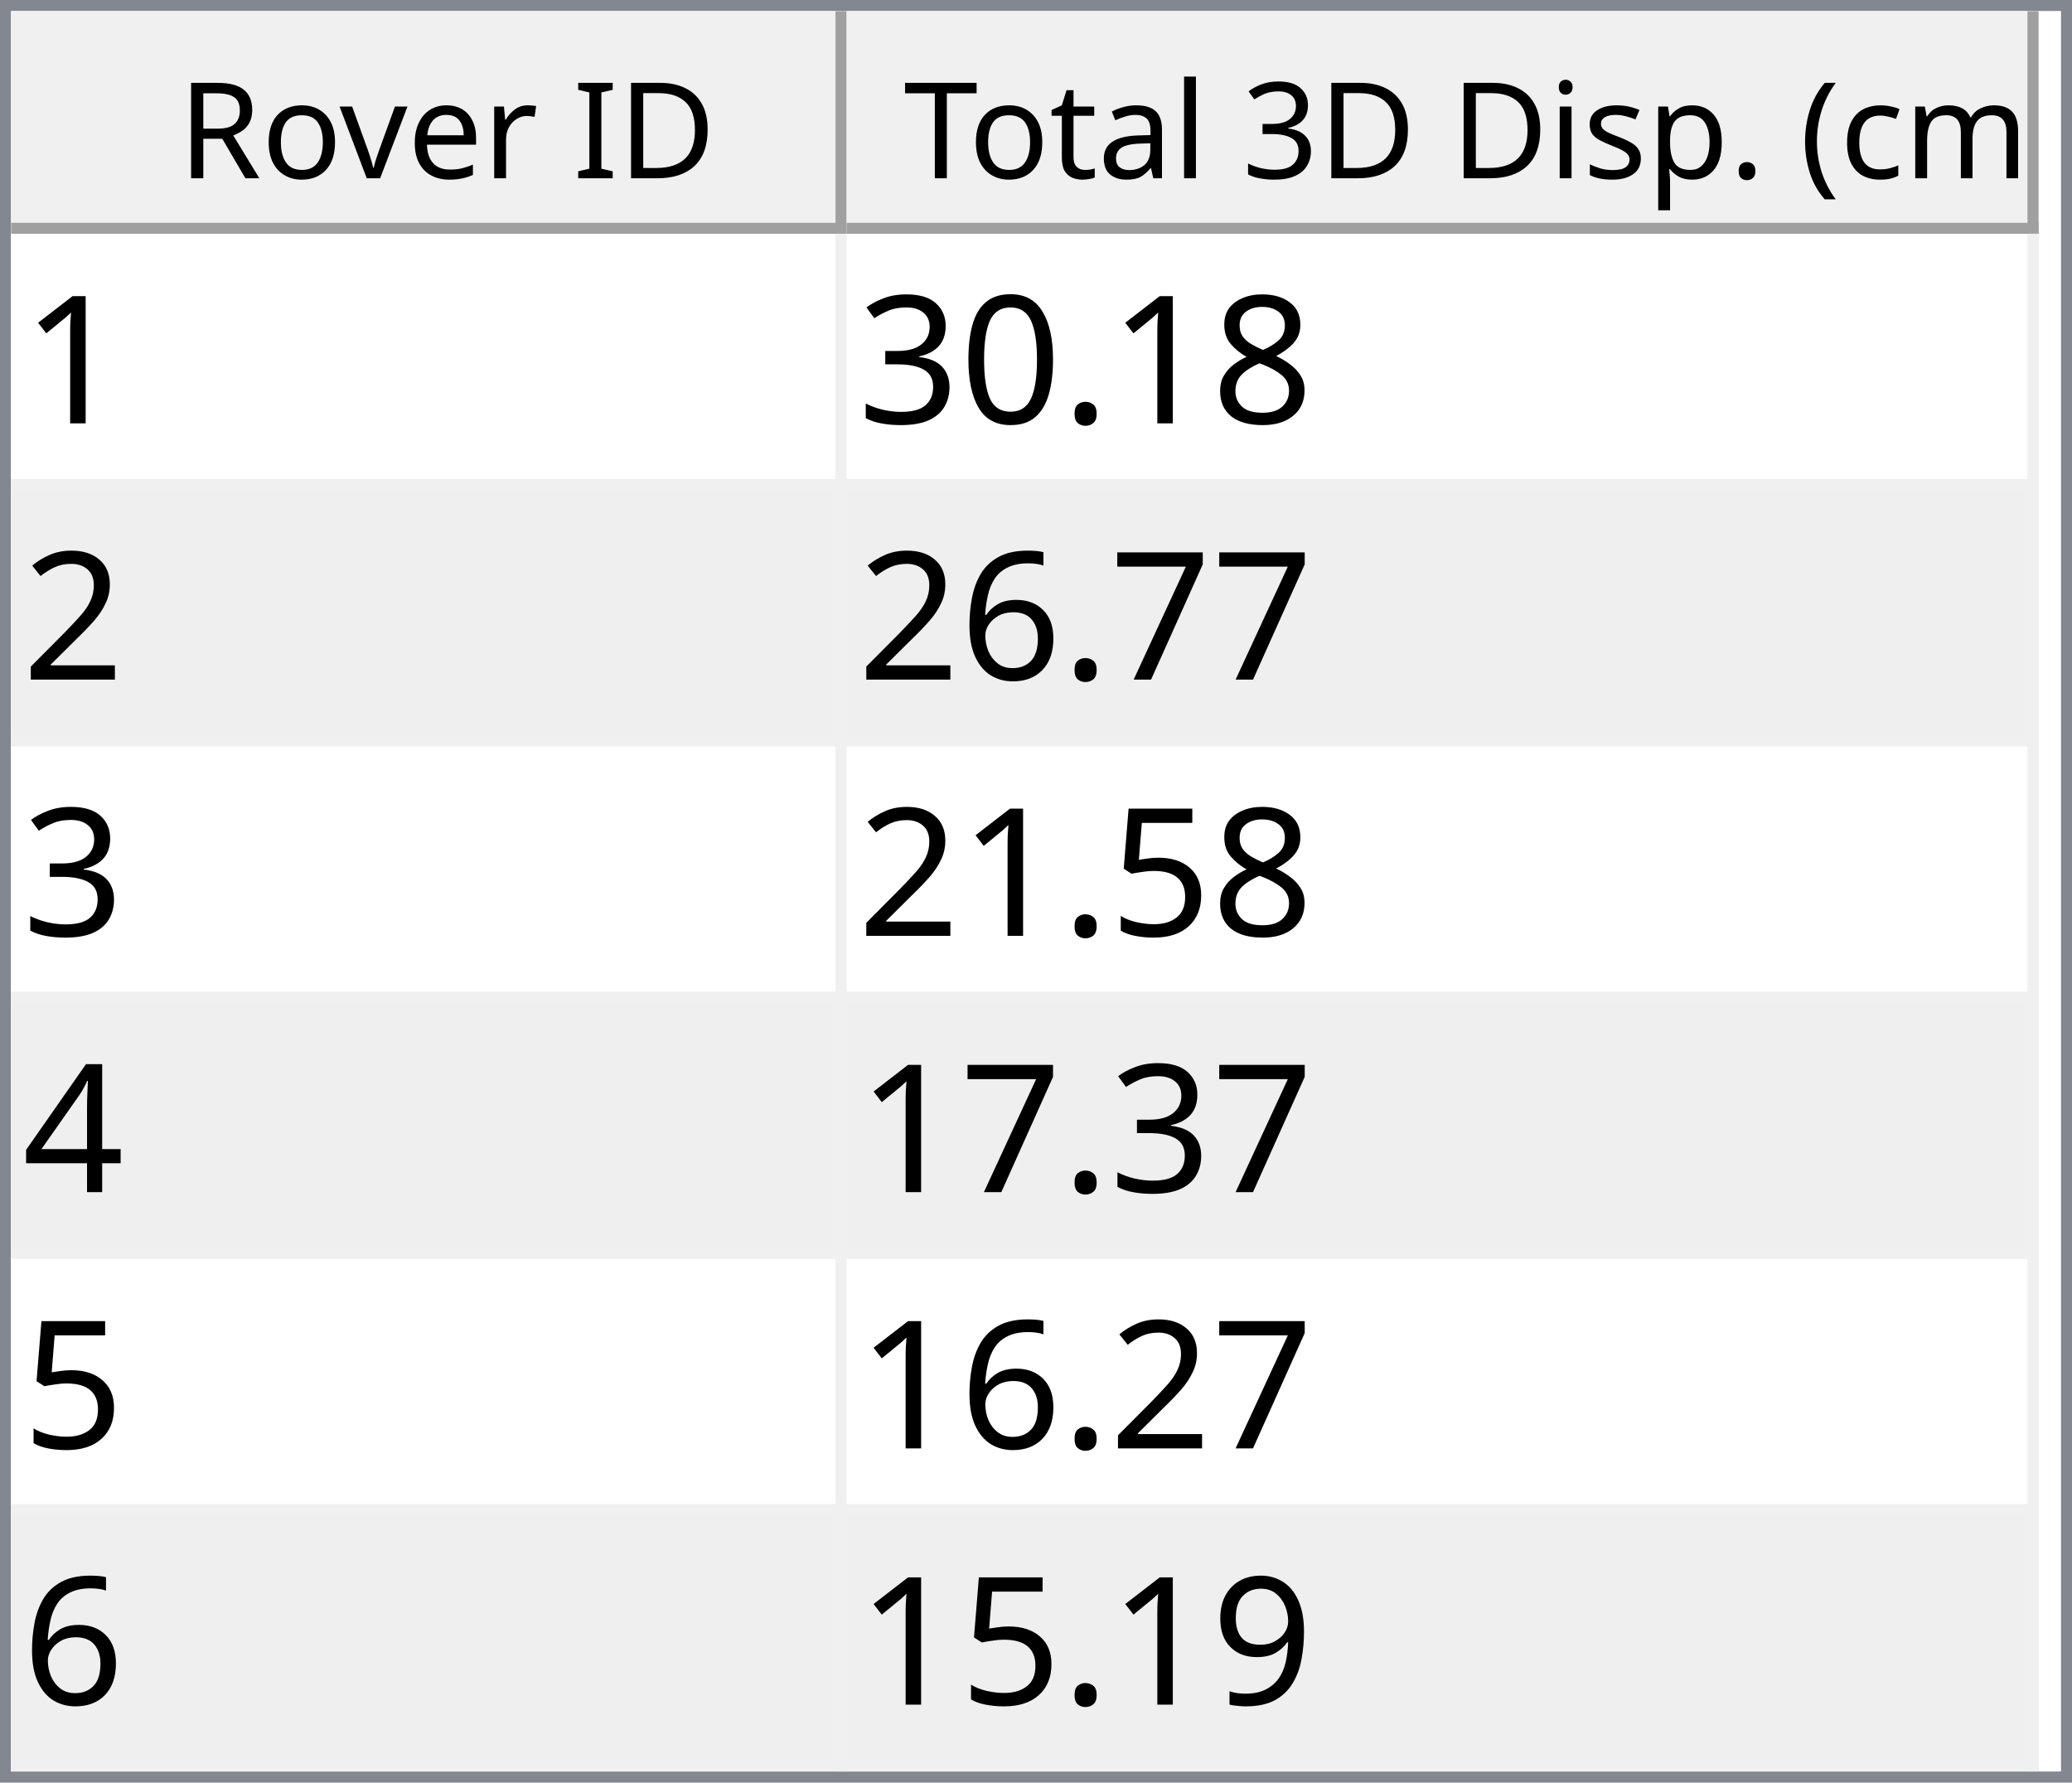
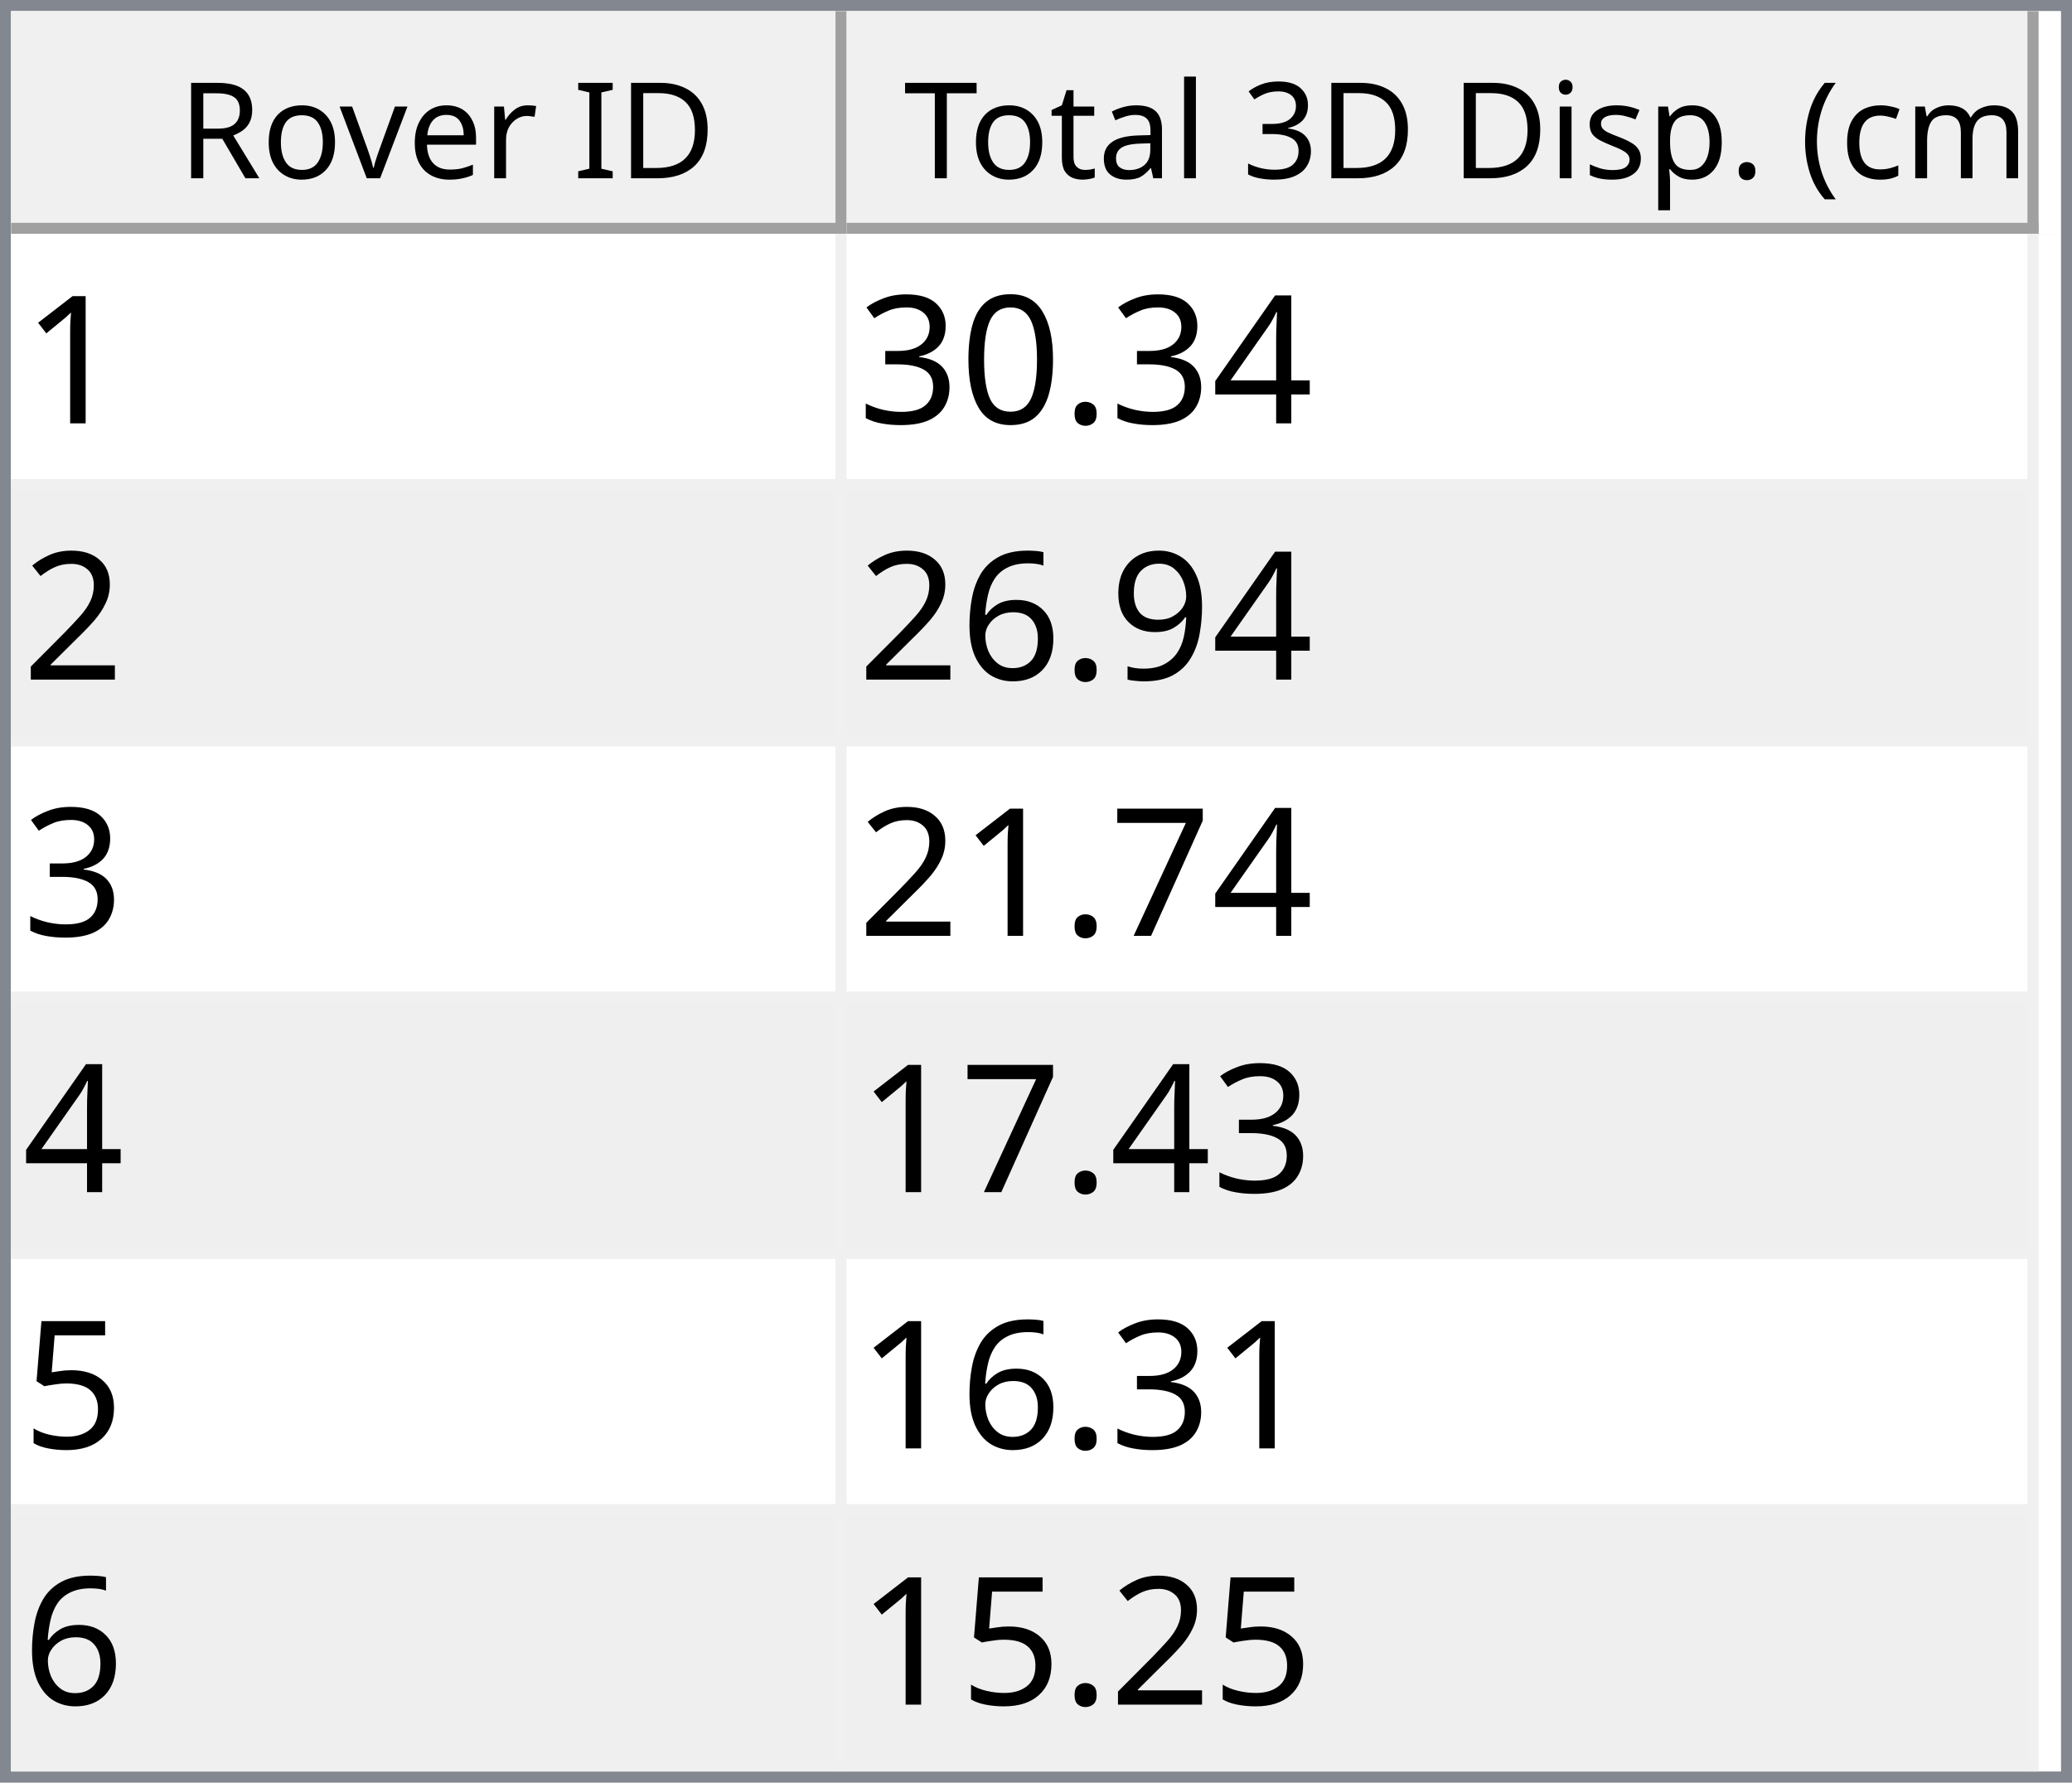
<svg xmlns="http://www.w3.org/2000/svg" style="fill-opacity:1; color-rendering:auto; color-interpolation:auto; text-rendering:auto; stroke:black; stroke-linecap:square; stroke-miterlimit:10; shape-rendering:auto; stroke-opacity:1; fill:black; stroke-dasharray:none; font-weight:normal; stroke-width:1; font-family:'Dialog'; font-style:normal; stroke-linejoin:miter; font-size:12px; stroke-dashoffset:0; image-rendering:auto;" width="186" height="160">
  <defs id="genericDefs" />
  <g>
    <defs id="defs1">
      <clipPath clipPathUnits="userSpaceOnUse" id="clipPath1">
        <path d="M0 0 L186 0 L186 160 L0 160 L0 0 Z" />
      </clipPath>
      <clipPath clipPathUnits="userSpaceOnUse" id="clipPath2">
        <path d="M0 0 L0 160 L186 160 L186 0 Z" />
      </clipPath>
      <clipPath clipPathUnits="userSpaceOnUse" id="clipPath3">
        <path d="M0 0 L0 20 L184 20 L184 0 Z" />
      </clipPath>
      <clipPath clipPathUnits="userSpaceOnUse" id="clipPath4">
        <path d="M0 0 L0 20 L75 20 L75 0 Z" />
      </clipPath>
      <clipPath clipPathUnits="userSpaceOnUse" id="clipPath5">
        <path d="M1 1 L1 19 L74 19 L74 1 Z" />
      </clipPath>
      <clipPath clipPathUnits="userSpaceOnUse" id="clipPath6">
        <path d="M0 0 L0 18 L73 18 L73 0 Z" />
      </clipPath>
      <clipPath clipPathUnits="userSpaceOnUse" id="clipPath7">
        <path d="M-0.5 -0.5 L-0.5 19.5 L74.5 19.5 L74.5 -0.5 Z" />
      </clipPath>
      <clipPath clipPathUnits="userSpaceOnUse" id="clipPath8">
        <path d="M0 0 L0 20 L107 20 L107 0 Z" />
      </clipPath>
      <clipPath clipPathUnits="userSpaceOnUse" id="clipPath9">
        <path d="M1 1 L1 19 L106 19 L106 1 Z" />
      </clipPath>
      <clipPath clipPathUnits="userSpaceOnUse" id="clipPath10">
        <path d="M0 0 L0 18 L105 18 L105 0 Z" />
      </clipPath>
      <clipPath clipPathUnits="userSpaceOnUse" id="clipPath11">
        <path d="M-0.5 -0.5 L-0.5 19.5 L106.5 19.5 L106.5 -0.5 Z" />
      </clipPath>
      <clipPath clipPathUnits="userSpaceOnUse" id="clipPath12">
        <path d="M0 0 L0 138 L184 138 L184 0 Z" />
      </clipPath>
      <clipPath clipPathUnits="userSpaceOnUse" id="clipPath13">
        <path d="M0 0 L0 138 L182 138 L182 0 Z" />
      </clipPath>
      <clipPath clipPathUnits="userSpaceOnUse" id="clipPath14">
        <path d="M-0.5 -0.5 L-0.5 137.5 L181.5 137.5 L181.5 -0.5 Z" />
      </clipPath>
      <clipPath clipPathUnits="userSpaceOnUse" id="clipPath15">
        <path d="M0 0 L0 22 L74 22 L74 0 Z" />
      </clipPath>
      <clipPath clipPathUnits="userSpaceOnUse" id="clipPath16">
        <path d="M0 0 L0 22 L106 22 L106 0 Z" />
      </clipPath>
      <font horiz-adv-x="64.551" id="font1">
        <font-face ascent="107.91" descent="25.098" units-per-em="100" style="font-style:normal; font-family:Segoe UI; font-weight:normal;" />
        <missing-glyph horiz-adv-x="64.551" d="M8.109 0 L8.109 68.266 L56.453 68.266 L56.453 0 L8.109 0 ZM15.328 7.234 L49.219 7.234 L49.219 61.031 L15.328 61.031 L15.328 7.234 Z" />
        <glyph unicode="D" horiz-adv-x="70.117" d="M9.188 0 L9.188 70.016 L28.516 70.016 Q65.531 70.016 65.531 35.891 Q65.531 19.672 55.25 9.836 Q44.969 0 27.734 0 L9.188 0 ZM17.391 62.594 L17.391 7.422 L27.828 7.422 Q41.609 7.422 49.273 14.797 Q56.938 22.172 56.938 35.688 Q56.938 62.594 28.328 62.594 L17.391 62.594 Z" />
        <glyph unicode="I" horiz-adv-x="26.611" d="M17.391 0 L9.188 0 L9.188 70.016 L17.391 70.016 L17.391 0 Z" />
        <glyph unicode=" " horiz-adv-x="27.393" d="" />
        <glyph unicode="r" horiz-adv-x="34.766" d="M34.188 41.891 Q32.078 43.5 28.125 43.5 Q23 43.5 19.555 38.672 Q16.109 33.844 16.109 25.484 L16.109 0 L8.109 0 L8.109 50 L16.109 50 L16.109 39.703 L16.312 39.703 Q18.016 44.969 21.531 47.922 Q25.047 50.875 29.391 50.875 Q32.516 50.875 34.188 50.203 L34.188 41.891 Z" />
        <glyph unicode="e" horiz-adv-x="52.295" d="M48.297 23 L12.984 23 Q13.188 14.656 17.484 10.109 Q21.781 5.562 29.297 5.562 Q37.75 5.562 44.828 11.141 L44.828 3.609 Q38.234 -1.172 27.391 -1.172 Q16.797 -1.172 10.742 5.641 Q4.688 12.453 4.688 24.812 Q4.688 36.469 11.305 43.82 Q17.922 51.172 27.734 51.172 Q37.547 51.172 42.922 44.828 Q48.297 38.484 48.297 27.203 L48.297 23 ZM40.094 29.781 Q40.047 36.719 36.75 40.578 Q33.453 44.438 27.594 44.438 Q21.922 44.438 17.969 40.383 Q14.016 36.328 13.094 29.781 L40.094 29.781 Z" />
        <glyph unicode="v" horiz-adv-x="47.9" d="M47.406 50 L27.484 0 L19.625 0 L0.688 50 L9.469 50 L22.172 13.672 Q23.578 9.672 23.922 6.688 L24.125 6.688 Q24.609 10.453 25.688 13.484 L38.969 50 L47.406 50 Z" />
        <glyph unicode="o" horiz-adv-x="58.594" d="M29 -1.172 Q17.922 -1.172 11.305 5.836 Q4.688 12.844 4.688 24.422 Q4.688 37.016 11.57 44.094 Q18.453 51.172 30.172 51.172 Q41.359 51.172 47.633 44.289 Q53.906 37.406 53.906 25.203 Q53.906 13.234 47.141 6.031 Q40.375 -1.172 29 -1.172 ZM29.594 44.438 Q21.875 44.438 17.383 39.188 Q12.891 33.938 12.891 24.703 Q12.891 15.828 17.43 10.695 Q21.969 5.562 29.594 5.562 Q37.359 5.562 41.531 10.594 Q45.703 15.625 45.703 24.906 Q45.703 34.281 41.531 39.359 Q37.359 44.438 29.594 44.438 Z" />
        <glyph unicode="R" horiz-adv-x="59.814" d="M59.375 0 L49.609 0 L37.891 19.625 Q36.281 22.359 34.766 24.289 Q33.25 26.219 31.664 27.438 Q30.078 28.656 28.25 29.219 Q26.422 29.781 24.125 29.781 L17.391 29.781 L17.391 0 L9.188 0 L9.188 70.016 L30.078 70.016 Q34.672 70.016 38.555 68.867 Q42.438 67.719 45.289 65.375 Q48.141 63.031 49.758 59.547 Q51.375 56.062 51.375 51.375 Q51.375 47.703 50.273 44.656 Q49.172 41.609 47.148 39.211 Q45.125 36.812 42.266 35.133 Q39.406 33.453 35.844 32.516 L35.844 32.328 Q37.594 31.547 38.891 30.547 Q40.188 29.547 41.359 28.18 Q42.531 26.812 43.68 25.078 Q44.828 23.344 46.234 21.047 L59.375 0 ZM17.391 62.594 L17.391 37.203 L28.516 37.203 Q31.594 37.203 34.203 38.133 Q36.812 39.062 38.719 40.797 Q40.625 42.531 41.703 45.047 Q42.781 47.562 42.781 50.688 Q42.781 56.297 39.141 59.445 Q35.5 62.594 28.609 62.594 L17.391 62.594 Z" />
        <glyph unicode=")" horiz-adv-x="30.176" d="M8.297 -15.922 L1.172 -15.922 Q16.406 2.344 16.406 26.812 Q16.406 51.469 1.078 70.016 L8.297 70.016 Q23.531 52.156 23.531 26.703 Q23.531 1.375 8.297 -15.922 Z" />
        <glyph unicode="m" horiz-adv-x="86.133" d="M79.109 0 L71.094 0 L71.094 28.719 Q71.094 37.016 68.531 40.727 Q65.969 44.438 59.906 44.438 Q54.781 44.438 51.195 39.75 Q47.609 35.062 47.609 28.516 L47.609 0 L39.594 0 L39.594 29.688 Q39.594 44.438 28.219 44.438 Q22.953 44.438 19.531 40.016 Q16.109 35.594 16.109 28.516 L16.109 0 L8.109 0 L8.109 50 L16.109 50 L16.109 42.094 L16.312 42.094 Q21.625 51.172 31.844 51.172 Q36.969 51.172 40.773 48.312 Q44.578 45.453 46 40.828 Q51.562 51.172 62.594 51.172 Q79.109 51.172 79.109 30.812 L79.109 0 Z" />
        <glyph unicode="c" horiz-adv-x="46.191" d="M42.188 2.297 Q36.422 -1.172 28.516 -1.172 Q17.828 -1.172 11.258 5.789 Q4.688 12.75 4.688 23.828 Q4.688 36.188 11.766 43.68 Q18.844 51.172 30.672 51.172 Q37.25 51.172 42.281 48.734 L42.281 40.531 Q36.719 44.438 30.375 44.438 Q22.703 44.438 17.797 38.945 Q12.891 33.453 12.891 24.516 Q12.891 15.719 17.508 10.641 Q22.125 5.562 29.891 5.562 Q36.422 5.562 42.188 9.906 L42.188 2.297 Z" />
        <glyph unicode="(" horiz-adv-x="30.176" d="M29.109 -15.922 L21.969 -15.922 Q6.844 1.375 6.844 26.703 Q6.844 52.156 21.969 70.016 L29.203 70.016 Q13.875 51.469 13.875 26.812 Q13.875 2.344 29.109 -15.922 Z" />
        <glyph unicode="." horiz-adv-x="21.68" d="M10.891 -1.078 Q8.641 -1.078 7.055 0.539 Q5.469 2.156 5.469 4.391 Q5.469 6.641 7.055 8.273 Q8.641 9.906 10.891 9.906 Q13.188 9.906 14.797 8.273 Q16.406 6.641 16.406 4.391 Q16.406 2.156 14.797 0.539 Q13.188 -1.078 10.891 -1.078 Z" />
        <glyph unicode="p" horiz-adv-x="58.789" d="M16.312 7.234 L16.109 7.234 L16.109 -23 L8.109 -23 L8.109 50 L16.109 50 L16.109 41.219 L16.312 41.219 Q22.219 51.172 33.594 51.172 Q43.266 51.172 48.688 44.461 Q54.109 37.75 54.109 26.469 Q54.109 13.922 48 6.375 Q41.891 -1.172 31.297 -1.172 Q21.578 -1.172 16.312 7.234 ZM16.109 27.391 L16.109 20.406 Q16.109 14.203 20.141 9.883 Q24.172 5.562 30.375 5.562 Q37.641 5.562 41.773 11.133 Q45.906 16.703 45.906 26.609 Q45.906 34.969 42.047 39.703 Q38.188 44.438 31.594 44.438 Q24.609 44.438 20.359 39.578 Q16.109 34.719 16.109 27.391 Z" />
        <glyph unicode="s" horiz-adv-x="42.432" d="M5.078 1.812 L5.078 10.406 Q11.625 5.562 19.484 5.562 Q30.031 5.562 30.031 12.594 Q30.031 14.594 29.125 15.992 Q28.219 17.391 26.68 18.461 Q25.141 19.531 23.07 20.383 Q21 21.234 18.609 22.172 Q15.281 23.484 12.766 24.828 Q10.25 26.172 8.57 27.859 Q6.891 29.547 6.031 31.695 Q5.172 33.844 5.172 36.719 Q5.172 40.234 6.789 42.945 Q8.406 45.656 11.086 47.484 Q13.766 49.312 17.211 50.242 Q20.656 51.172 24.312 51.172 Q30.812 51.172 35.938 48.922 L35.938 40.828 Q30.422 44.438 23.25 44.438 Q21 44.438 19.195 43.922 Q17.391 43.406 16.094 42.477 Q14.797 41.547 14.086 40.258 Q13.375 38.969 13.375 37.406 Q13.375 35.453 14.086 34.133 Q14.797 32.812 16.164 31.789 Q17.531 30.766 19.484 29.938 Q21.438 29.109 23.922 28.125 Q27.25 26.859 29.883 25.516 Q32.516 24.172 34.375 22.484 Q36.234 20.797 37.234 18.602 Q38.234 16.406 38.234 13.375 Q38.234 9.672 36.602 6.938 Q34.969 4.203 32.234 2.398 Q29.5 0.594 25.93 -0.289 Q22.359 -1.172 18.453 -1.172 Q10.75 -1.172 5.078 1.812 Z" />
        <glyph unicode="i" horiz-adv-x="24.219" d="M12.203 62.703 Q10.062 62.703 8.547 64.164 Q7.031 65.625 7.031 67.875 Q7.031 70.125 8.547 71.609 Q10.062 73.094 12.203 73.094 Q14.406 73.094 15.945 71.609 Q17.484 70.125 17.484 67.875 Q17.484 65.719 15.945 64.211 Q14.406 62.703 12.203 62.703 ZM16.109 0 L8.109 0 L8.109 50 L16.109 50 L16.109 0 Z" />
        <glyph unicode="3" horiz-adv-x="53.906" d="M46.531 19.828 Q46.531 15.094 44.75 11.211 Q42.969 7.328 39.719 4.57 Q36.469 1.812 31.93 0.297 Q27.391 -1.219 21.922 -1.219 Q11.922 -1.219 6 2.594 L6 11.188 Q13.094 5.609 22.219 5.609 Q25.875 5.609 28.828 6.539 Q31.781 7.469 33.906 9.227 Q36.031 10.984 37.18 13.477 Q38.328 15.969 38.328 19.094 Q38.328 32.812 18.797 32.812 L12.984 32.812 L12.984 39.594 L18.5 39.594 Q35.797 39.594 35.797 52.484 Q35.797 64.406 22.609 64.406 Q15.188 64.406 8.688 59.422 L8.688 67.188 Q15.375 71.188 24.609 71.188 Q29 71.188 32.57 69.969 Q36.141 68.75 38.68 66.555 Q41.219 64.359 42.609 61.281 Q44 58.203 44 54.5 Q44 40.672 30.031 36.719 L30.031 36.531 Q33.594 36.141 36.625 34.797 Q39.656 33.453 41.852 31.305 Q44.047 29.156 45.289 26.25 Q46.531 23.344 46.531 19.828 Z" />
        <glyph unicode="l" horiz-adv-x="24.219" d="M16.109 0 L8.109 0 L8.109 74.031 L16.109 74.031 L16.109 0 Z" />
        <glyph unicode="a" horiz-adv-x="50.879" d="M43.891 0 L35.891 0 L35.891 7.812 L35.688 7.812 Q30.469 -1.172 20.312 -1.172 Q12.844 -1.172 8.617 2.781 Q4.391 6.734 4.391 13.281 Q4.391 27.297 20.906 29.594 L35.891 31.688 Q35.891 44.438 25.594 44.438 Q16.547 44.438 9.281 38.281 L9.281 46.484 Q16.656 51.172 26.266 51.172 Q43.891 51.172 43.891 32.516 L43.891 0 ZM35.891 25.297 L23.828 23.641 Q18.266 22.859 15.43 20.875 Q12.594 18.891 12.594 13.875 Q12.594 10.203 15.211 7.883 Q17.828 5.562 22.172 5.562 Q28.125 5.562 32.008 9.742 Q35.891 13.922 35.891 20.312 L35.891 25.297 Z" />
        <glyph unicode="t" horiz-adv-x="33.887" d="M31.297 0.484 Q28.469 -1.078 23.828 -1.078 Q10.688 -1.078 10.688 13.578 L10.688 43.172 L2.094 43.172 L2.094 50 L10.688 50 L10.688 62.203 L18.703 64.797 L18.703 50 L31.297 50 L31.297 43.172 L18.703 43.172 L18.703 14.984 Q18.703 9.969 20.414 7.82 Q22.125 5.672 26.078 5.672 Q29.109 5.672 31.297 7.328 L31.297 0.484 Z" />
        <glyph unicode="T" horiz-adv-x="52.393" d="M50.594 62.594 L30.375 62.594 L30.375 0 L22.172 0 L22.172 62.594 L2 62.594 L2 70.016 L50.594 70.016 L50.594 62.594 Z" />
      </font>
      <font horiz-adv-x="75.0" id="font2">
        <font-face ascent="100.537" descent="21.973" units-per-em="100" style="font-style:normal; font-family:sans-serif; font-weight:normal;" />
        <missing-glyph horiz-adv-x="75.0" d="M12.5 0 L12.5 62.5 L62.5 62.5 L62.5 0 L12.5 0 ZM14.062 1.562 L60.938 1.562 L60.938 60.938 L14.062 60.938 L14.062 1.562 Z" />
        <glyph unicode="1" horiz-adv-x="55.615" d="M37.25 0 L28.469 0 L28.469 56 Q25.297 52.984 20.141 49.953 Q14.984 46.922 10.891 45.406 L10.891 53.906 Q18.266 57.375 23.781 62.305 Q29.297 67.234 31.594 71.875 L37.25 71.875 L37.25 0 Z" />
-         <glyph unicode="8" horiz-adv-x="55.615" d="M17.672 38.812 Q12.203 40.828 9.57 44.539 Q6.938 48.25 6.938 53.422 Q6.938 61.234 12.555 66.555 Q18.172 71.875 27.484 71.875 Q36.859 71.875 42.578 66.43 Q48.297 60.984 48.297 53.172 Q48.297 48.188 45.68 44.508 Q43.062 40.828 37.75 38.812 Q44.344 36.672 47.781 31.883 Q51.219 27.094 51.219 20.453 Q51.219 11.281 44.727 5.031 Q38.234 -1.219 27.641 -1.219 Q17.047 -1.219 10.547 5.055 Q4.047 11.328 4.047 20.703 Q4.047 27.688 7.594 32.398 Q11.141 37.109 17.672 38.812 ZM15.922 53.719 Q15.922 48.641 19.195 45.414 Q22.469 42.188 27.688 42.188 Q32.766 42.188 36.016 45.383 Q39.266 48.578 39.266 53.219 Q39.266 58.062 35.914 61.359 Q32.562 64.656 27.594 64.656 Q22.562 64.656 19.242 61.43 Q15.922 58.203 15.922 53.719 ZM13.094 20.656 Q13.094 16.891 14.875 13.375 Q16.656 9.859 20.172 7.93 Q23.688 6 27.734 6 Q34.031 6 38.133 10.055 Q42.234 14.109 42.234 20.359 Q42.234 26.703 38.016 30.859 Q33.797 35.016 27.438 35.016 Q21.234 35.016 17.164 30.914 Q13.094 26.812 13.094 20.656 Z" />
+         <glyph unicode="4" horiz-adv-x="55.615" d="M32.328 0 L32.328 17.141 L1.266 17.141 L1.266 25.203 L33.938 71.578 L41.109 71.578 L41.109 25.203 L50.781 25.203 L50.781 17.141 L41.109 17.141 L41.109 0 L32.328 0 ZM32.328 25.203 L32.328 57.469 L9.906 25.203 L32.328 25.203 Z" />
        <glyph unicode="." horiz-adv-x="27.783" d="M9.078 0 L9.078 10.016 L19.094 10.016 L19.094 0 L9.078 0 Z" />
        <glyph unicode="0" horiz-adv-x="55.615" d="M4.156 35.297 Q4.156 48 6.766 55.742 Q9.375 63.484 14.523 67.68 Q19.672 71.875 27.484 71.875 Q33.25 71.875 37.594 69.555 Q41.938 67.234 44.773 62.867 Q47.609 58.5 49.219 52.227 Q50.828 45.953 50.828 35.297 Q50.828 22.703 48.242 14.969 Q45.656 7.234 40.508 3.008 Q35.359 -1.219 27.484 -1.219 Q17.141 -1.219 11.234 6.203 Q4.156 15.141 4.156 35.297 ZM13.188 35.297 Q13.188 17.672 17.312 11.836 Q21.438 6 27.484 6 Q33.547 6 37.672 11.859 Q41.797 17.719 41.797 35.297 Q41.797 52.984 37.672 58.789 Q33.547 64.594 27.391 64.594 Q21.344 64.594 17.719 59.469 Q13.188 52.938 13.188 35.297 Z" />
        <glyph unicode="3" horiz-adv-x="55.615" d="M4.203 18.891 L12.984 20.062 Q14.5 12.594 18.141 9.297 Q21.781 6 27 6 Q33.203 6 37.477 10.297 Q41.75 14.594 41.75 20.953 Q41.75 27 37.797 30.93 Q33.844 34.859 27.734 34.859 Q25.25 34.859 21.531 33.891 L22.516 41.609 Q23.391 41.5 23.922 41.5 Q29.547 41.5 34.039 44.43 Q38.531 47.359 38.531 53.469 Q38.531 58.297 35.258 61.477 Q31.984 64.656 26.812 64.656 Q21.688 64.656 18.266 61.43 Q14.844 58.203 13.875 51.766 L5.078 53.328 Q6.688 62.156 12.398 67.016 Q18.109 71.875 26.609 71.875 Q32.469 71.875 37.398 69.359 Q42.328 66.844 44.945 62.5 Q47.562 58.156 47.562 53.266 Q47.562 48.641 45.07 44.828 Q42.578 41.016 37.703 38.766 Q44.047 37.312 47.562 32.695 Q51.078 28.078 51.078 21.141 Q51.078 11.766 44.242 5.25 Q37.406 -1.266 26.953 -1.266 Q17.531 -1.266 11.305 4.352 Q5.078 9.969 4.203 18.891 Z" />
        <glyph unicode="2" horiz-adv-x="55.615" d="M50.344 8.453 L50.344 0 L3.031 0 Q2.938 3.172 4.047 6.109 Q5.859 10.938 9.836 15.625 Q13.812 20.312 21.344 26.469 Q33.016 36.031 37.117 41.625 Q41.219 47.219 41.219 52.203 Q41.219 57.422 37.477 61.008 Q33.734 64.594 27.734 64.594 Q21.391 64.594 17.578 60.789 Q13.766 56.984 13.719 50.25 L4.688 51.172 Q5.609 61.281 11.664 66.578 Q17.719 71.875 27.938 71.875 Q38.234 71.875 44.242 66.164 Q50.25 60.453 50.25 52 Q50.25 47.703 48.492 43.555 Q46.734 39.406 42.656 34.812 Q38.578 30.219 29.109 22.219 Q21.188 15.578 18.945 13.211 Q16.703 10.844 15.234 8.453 L50.344 8.453 Z" />
+         <glyph unicode="9" horiz-adv-x="55.615" d="M5.469 16.547 L13.922 17.328 Q14.984 11.375 18.016 8.688 Q21.047 6 25.781 6 Q29.828 6 32.883 7.859 Q35.938 9.719 37.891 12.82 Q39.844 15.922 41.164 21.195 Q42.484 26.469 42.484 31.938 Q42.484 32.516 42.438 33.688 Q39.797 29.5 35.234 26.883 Q30.672 24.266 25.344 24.266 Q16.453 24.266 10.305 30.711 Q4.156 37.156 4.156 47.703 Q4.156 58.594 10.578 65.234 Q17 71.875 26.656 71.875 Q33.641 71.875 39.43 68.117 Q45.219 64.359 48.219 57.398 Q51.219 50.438 51.219 37.25 Q51.219 23.531 48.242 15.406 Q45.266 7.281 39.383 3.031 Q33.5 -1.219 25.594 -1.219 Q17.188 -1.219 11.867 3.445 Q6.547 8.109 5.469 16.547 ZM41.453 48.141 Q41.453 55.719 37.43 60.156 Q33.406 64.594 27.734 64.594 Q21.875 64.594 17.531 59.812 Q13.188 55.031 13.188 47.406 Q13.188 40.578 17.312 36.305 Q21.438 32.031 27.484 32.031 Q33.594 32.031 37.523 36.305 Q41.453 40.578 41.453 48.141 Z" />
+         <glyph unicode="6" horiz-adv-x="55.615" d="M49.75 54.047 L41.016 53.375 Q39.844 58.547 37.703 60.891 Q34.125 64.656 28.906 64.656 Q24.703 64.656 21.531 62.312 Q17.391 59.281 14.992 53.469 Q12.594 47.656 12.5 36.922 Q15.672 41.75 20.266 44.094 Q24.859 46.438 29.891 46.438 Q38.672 46.438 44.852 39.969 Q51.031 33.5 51.031 23.25 Q51.031 16.5 48.125 10.719 Q45.219 4.938 40.141 1.859 Q35.062 -1.219 28.609 -1.219 Q17.625 -1.219 10.695 6.859 Q3.766 14.938 3.766 33.5 Q3.766 54.25 11.422 63.672 Q18.109 71.875 29.438 71.875 Q37.891 71.875 43.289 67.141 Q48.688 62.406 49.75 54.047 ZM13.875 23.188 Q13.875 18.656 15.797 14.508 Q17.719 10.359 21.188 8.18 Q24.656 6 28.469 6 Q34.031 6 38.039 10.492 Q42.047 14.984 42.047 22.703 Q42.047 30.125 38.086 34.398 Q34.125 38.672 28.125 38.672 Q22.172 38.672 18.023 34.398 Q13.875 30.125 13.875 23.188 Z" />
        <glyph unicode="7" horiz-adv-x="55.615" d="M4.734 62.203 L4.734 70.656 L51.078 70.656 L51.078 63.812 Q44.234 56.547 37.523 44.484 Q30.812 32.422 27.156 19.672 Q24.516 10.688 23.781 0 L14.75 0 Q14.891 8.453 18.062 20.414 Q21.234 32.375 27.172 43.484 Q33.109 54.594 39.797 62.203 L4.734 62.203 Z" />
-         <glyph unicode="6" horiz-adv-x="55.615" d="M49.75 54.047 L41.016 53.375 Q39.844 58.547 37.703 60.891 Q34.125 64.656 28.906 64.656 Q24.703 64.656 21.531 62.312 Q17.391 59.281 14.992 53.469 Q12.594 47.656 12.5 36.922 Q15.672 41.75 20.266 44.094 Q24.859 46.438 29.891 46.438 Q38.672 46.438 44.852 39.969 Q51.031 33.5 51.031 23.25 Q51.031 16.5 48.125 10.719 Q45.219 4.938 40.141 1.859 Q35.062 -1.219 28.609 -1.219 Q17.625 -1.219 10.695 6.859 Q3.766 14.938 3.766 33.5 Q3.766 54.25 11.422 63.672 Q18.109 71.875 29.438 71.875 Q37.891 71.875 43.289 67.141 Q48.688 62.406 49.75 54.047 ZM13.875 23.188 Q13.875 18.656 15.797 14.508 Q17.719 10.359 21.188 8.18 Q24.656 6 28.469 6 Q34.031 6 38.039 10.492 Q42.047 14.984 42.047 22.703 Q42.047 30.125 38.086 34.398 Q34.125 38.672 28.125 38.672 Q22.172 38.672 18.023 34.398 Q13.875 30.125 13.875 23.188 Z" />
        <glyph unicode="5" horiz-adv-x="55.615" d="M4.156 18.75 L13.375 19.531 Q14.406 12.797 18.141 9.398 Q21.875 6 27.156 6 Q33.5 6 37.891 10.789 Q42.281 15.578 42.281 23.484 Q42.281 31 38.062 35.352 Q33.844 39.703 27 39.703 Q22.75 39.703 19.336 37.773 Q15.922 35.844 13.969 32.766 L5.719 33.844 L12.641 70.609 L48.25 70.609 L48.25 62.203 L19.672 62.203 L15.828 42.969 Q22.266 47.469 29.344 47.469 Q38.719 47.469 45.164 40.969 Q51.609 34.469 51.609 24.266 Q51.609 14.547 45.953 7.469 Q39.062 -1.219 27.156 -1.219 Q17.391 -1.219 11.211 4.25 Q5.031 9.719 4.156 18.75 Z" />
-         <glyph unicode="4" horiz-adv-x="55.615" d="M32.328 0 L32.328 17.141 L1.266 17.141 L1.266 25.203 L33.938 71.578 L41.109 71.578 L41.109 25.203 L50.781 25.203 L50.781 17.141 L41.109 17.141 L41.109 0 L32.328 0 ZM32.328 25.203 L32.328 57.469 L9.906 25.203 L32.328 25.203 Z" />
-         <glyph unicode="9" horiz-adv-x="55.615" d="M5.469 16.547 L13.922 17.328 Q14.984 11.375 18.016 8.688 Q21.047 6 25.781 6 Q29.828 6 32.883 7.859 Q35.938 9.719 37.891 12.82 Q39.844 15.922 41.164 21.195 Q42.484 26.469 42.484 31.938 Q42.484 32.516 42.438 33.688 Q39.797 29.5 35.234 26.883 Q30.672 24.266 25.344 24.266 Q16.453 24.266 10.305 30.711 Q4.156 37.156 4.156 47.703 Q4.156 58.594 10.578 65.234 Q17 71.875 26.656 71.875 Q33.641 71.875 39.43 68.117 Q45.219 64.359 48.219 57.398 Q51.219 50.438 51.219 37.25 Q51.219 23.531 48.242 15.406 Q45.266 7.281 39.383 3.031 Q33.5 -1.219 25.594 -1.219 Q17.188 -1.219 11.867 3.445 Q6.547 8.109 5.469 16.547 ZM41.453 48.141 Q41.453 55.719 37.43 60.156 Q33.406 64.594 27.734 64.594 Q21.875 64.594 17.531 59.812 Q13.188 55.031 13.188 47.406 Q13.188 40.578 17.312 36.305 Q21.438 32.031 27.484 32.031 Q33.594 32.031 37.523 36.305 Q41.453 40.578 41.453 48.141 Z" />
      </font>
    </defs>
    <g style="fill:white; stroke:white;">
      <rect x="0" y="0" width="186" style="clip-path:url(#clipPath1); stroke:none;" height="160" />
    </g>
    <g style="fill:white; text-rendering:optimizeSpeed; color-rendering:optimizeSpeed; image-rendering:optimizeSpeed; shape-rendering:crispEdges; stroke:white; color-interpolation:sRGB;">
      <rect x="0" width="186" height="160" y="0" style="stroke:none;" />
      <path style="stroke:none;" d="M0 160 L186 160 L186 0 L0 0 Z" />
    </g>
    <g style="fill:rgb(240,240,240); font-family:'Segoe UI'; stroke:rgb(240,240,240);">
      <rect x="0" y="0" width="186" style="clip-path:url(#clipPath2); stroke:none;" height="160" />
    </g>
    <g style="fill:rgb(130,135,144); font-family:'Segoe UI'; stroke:rgb(130,135,144);">
      <path d="M0 0 L186 0 L186 160 L0 160 L0 0 ZM1 1 L185 1 L185 159 L1 159 L1 1 Z" style="fill-rule:evenodd; clip-path:url(#clipPath2); stroke:none;" />
    </g>
    <g style="fill:white; font-family:'Segoe UI'; stroke:white;" transform="translate(1,1)">
      <rect x="0" y="0" width="184" style="clip-path:url(#clipPath3); stroke:none;" height="20" />
    </g>
    <g style="fill:rgb(240,240,240); font-family:'Segoe UI'; stroke:rgb(240,240,240);" transform="translate(1,1)">
      <rect x="0" y="0" width="75" style="clip-path:url(#clipPath4); stroke:none;" height="20" />
    </g>
    <g style="font-family:'Segoe UI';" transform="translate(2,2)">
      <text x="14" xml:space="preserve" y="14" style="clip-path:url(#clipPath6); stroke:none;">Rover ID</text>
    </g>
    <g style="fill:rgb(160,160,160); font-family:'Segoe UI'; stroke:rgb(160,160,160); stroke-linejoin:bevel;" transform="translate(1.5,1.5)">
      <line x1="74" x2="74" y1="0" style="fill:none; clip-path:url(#clipPath7);" y2="19" />
    </g>
    <g style="fill:rgb(160,160,160); font-family:'Segoe UI'; stroke:rgb(160,160,160); stroke-linejoin:bevel;" transform="matrix(1,0,0,1,1,1) translate(0.5,0.5)">
      <line x1="0" x2="74" y1="19" style="fill:none; clip-path:url(#clipPath7);" y2="19" />
    </g>
    <g style="fill:rgb(240,240,240); font-family:'Segoe UI'; stroke:rgb(240,240,240);" transform="translate(76,1)">
      <rect x="0" y="0" width="107" style="clip-path:url(#clipPath8); stroke:none;" height="20" />
    </g>
    <g style="font-family:'Segoe UI';" transform="translate(77,2)">
      <text x="1" xml:space="preserve" y="14" style="clip-path:url(#clipPath10); stroke:none;"> Total 3D Disp. (cm)</text>
    </g>
    <g style="fill:rgb(160,160,160); font-family:'Segoe UI'; stroke:rgb(160,160,160); stroke-linejoin:bevel;" transform="translate(76.5,1.5)">
      <line x1="106" x2="106" y1="0" style="fill:none; clip-path:url(#clipPath11);" y2="19" />
    </g>
    <g style="fill:rgb(160,160,160); font-family:'Segoe UI'; stroke:rgb(160,160,160); stroke-linejoin:bevel;" transform="matrix(1,0,0,1,76,1) translate(0.5,0.5)">
      <line x1="0" x2="106" y1="19" style="fill:none; clip-path:url(#clipPath11);" y2="19" />
    </g>
    <g style="fill:white; font-family:'Segoe UI'; stroke:white;" transform="translate(1,21)">
      <rect x="0" y="0" width="184" style="clip-path:url(#clipPath12); stroke:none;" height="138" />
    </g>
    <g style="fill:rgb(240,240,240); font-size:16px; font-family:sans-serif; stroke:rgb(240,240,240);" transform="translate(1,21)">
      <rect x="0" y="0" width="182" style="clip-path:url(#clipPath13); stroke:none;" height="138" />
      <line transform="translate(0.5,0.5)" x1="0" x2="181" y1="22" style="clip-path:url(#clipPath14); fill:none; stroke-linejoin:bevel;" y2="22" />
    </g>
    <g transform="matrix(1,0,0,1,1,21) translate(0.5,0.5)" style="fill:rgb(240,240,240); font-size:16px; font-family:sans-serif; stroke:rgb(240,240,240); stroke-linejoin:bevel;">
      <line x1="0" x2="181" y1="45" style="fill:none; clip-path:url(#clipPath14);" y2="45" />
    </g>
    <g transform="matrix(1,0,0,1,1,21) translate(0.5,0.5)" style="fill:rgb(240,240,240); font-size:16px; font-family:sans-serif; stroke:rgb(240,240,240); stroke-linejoin:bevel;">
      <line x1="0" x2="181" y1="68" style="fill:none; clip-path:url(#clipPath14);" y2="68" />
    </g>
    <g transform="matrix(1,0,0,1,1,21) translate(0.5,0.5)" style="fill:rgb(240,240,240); font-size:16px; font-family:sans-serif; stroke:rgb(240,240,240); stroke-linejoin:bevel;">
      <line x1="0" x2="181" y1="91" style="fill:none; clip-path:url(#clipPath14);" y2="91" />
    </g>
    <g transform="matrix(1,0,0,1,1,21) translate(0.5,0.5)" style="fill:rgb(240,240,240); font-size:16px; font-family:sans-serif; stroke:rgb(240,240,240); stroke-linejoin:bevel;">
      <line x1="0" x2="181" y1="114" style="fill:none; clip-path:url(#clipPath14);" y2="114" />
    </g>
    <g transform="matrix(1,0,0,1,1,21) translate(0.5,0.5)" style="fill:rgb(240,240,240); font-size:16px; font-family:sans-serif; stroke:rgb(240,240,240); stroke-linejoin:bevel;">
      <line x1="0" x2="181" y1="137" style="fill:none; clip-path:url(#clipPath14);" y2="137" />
    </g>
    <g transform="matrix(1,0,0,1,1,21) translate(0.5,0.5)" style="fill:rgb(240,240,240); font-size:16px; font-family:sans-serif; stroke:rgb(240,240,240); stroke-linejoin:bevel;">
      <line x1="74" x2="74" y1="0" style="fill:none; clip-path:url(#clipPath14);" y2="137" />
    </g>
    <g transform="matrix(1,0,0,1,1,21) translate(0.5,0.5)" style="fill:rgb(240,240,240); font-size:16px; font-family:sans-serif; stroke:rgb(240,240,240); stroke-linejoin:bevel;">
      <line x1="181" x2="181" y1="0" style="fill:none; clip-path:url(#clipPath14);" y2="137" />
    </g>
    <g style="fill:white; font-size:16px; font-family:sans-serif; stroke:white;" transform="matrix(1,0,0,1,1,21)">
      <rect x="0" y="0" width="74" style="clip-path:url(#clipPath15); stroke:none;" height="22" />
      <text x="1" y="17" style="fill:black; clip-path:url(#clipPath15); stroke:none;" xml:space="preserve">1</text>
    </g>
    <g style="fill:white; font-size:16px; font-family:sans-serif; stroke:white;" transform="matrix(1,0,0,1,1,21) translate(75,0)">
      <rect x="0" y="0" width="106" style="clip-path:url(#clipPath16); stroke:none;" height="22" />
-       <text x="1" y="17" style="fill:black; clip-path:url(#clipPath16); stroke:none;" xml:space="preserve">30.18</text>
+       <text x="1" y="17" style="fill:black; clip-path:url(#clipPath16); stroke:none;" xml:space="preserve">30.34</text>
    </g>
    <g style="fill:rgb(239,239,239); font-size:16px; font-family:sans-serif; stroke:rgb(239,239,239);" transform="matrix(1,0,0,1,1,21) translate(0,23)">
      <rect x="0" y="0" width="74" style="clip-path:url(#clipPath15); stroke:none;" height="22" />
      <text x="1" y="17" style="fill:black; clip-path:url(#clipPath15); stroke:none;" xml:space="preserve">2</text>
    </g>
    <g style="fill:rgb(239,239,239); font-size:16px; font-family:sans-serif; stroke:rgb(239,239,239);" transform="matrix(1,0,0,1,1,21) translate(75,23)">
      <rect x="0" y="0" width="106" style="clip-path:url(#clipPath16); stroke:none;" height="22" />
-       <text x="1" y="17" style="fill:black; clip-path:url(#clipPath16); stroke:none;" xml:space="preserve">26.77</text>
+       <text x="1" y="17" style="fill:black; clip-path:url(#clipPath16); stroke:none;" xml:space="preserve">26.94</text>
    </g>
    <g style="fill:white; font-size:16px; font-family:sans-serif; stroke:white;" transform="matrix(1,0,0,1,1,21) translate(0,46)">
      <rect x="0" y="0" width="74" style="clip-path:url(#clipPath15); stroke:none;" height="22" />
      <text x="1" y="17" style="fill:black; clip-path:url(#clipPath15); stroke:none;" xml:space="preserve">3</text>
    </g>
    <g style="fill:white; font-size:16px; font-family:sans-serif; stroke:white;" transform="matrix(1,0,0,1,1,21) translate(75,46)">
      <rect x="0" y="0" width="106" style="clip-path:url(#clipPath16); stroke:none;" height="22" />
-       <text x="1" y="17" style="fill:black; clip-path:url(#clipPath16); stroke:none;" xml:space="preserve">21.58</text>
+       <text x="1" y="17" style="fill:black; clip-path:url(#clipPath16); stroke:none;" xml:space="preserve">21.74</text>
    </g>
    <g style="fill:rgb(239,239,239); font-size:16px; font-family:sans-serif; stroke:rgb(239,239,239);" transform="matrix(1,0,0,1,1,21) translate(0,69)">
      <rect x="0" y="0" width="74" style="clip-path:url(#clipPath15); stroke:none;" height="22" />
      <text x="1" y="17" style="fill:black; clip-path:url(#clipPath15); stroke:none;" xml:space="preserve">4</text>
    </g>
    <g style="fill:rgb(239,239,239); font-size:16px; font-family:sans-serif; stroke:rgb(239,239,239);" transform="matrix(1,0,0,1,1,21) translate(75,69)">
      <rect x="0" y="0" width="106" style="clip-path:url(#clipPath16); stroke:none;" height="22" />
-       <text x="1" y="17" style="fill:black; clip-path:url(#clipPath16); stroke:none;" xml:space="preserve">17.37</text>
+       <text x="1" y="17" style="fill:black; clip-path:url(#clipPath16); stroke:none;" xml:space="preserve">17.43</text>
    </g>
    <g style="fill:white; font-size:16px; font-family:sans-serif; stroke:white;" transform="matrix(1,0,0,1,1,21) translate(0,92)">
      <rect x="0" y="0" width="74" style="clip-path:url(#clipPath15); stroke:none;" height="22" />
      <text x="1" y="17" style="fill:black; clip-path:url(#clipPath15); stroke:none;" xml:space="preserve">5</text>
    </g>
    <g style="fill:white; font-size:16px; font-family:sans-serif; stroke:white;" transform="matrix(1,0,0,1,1,21) translate(75,92)">
      <rect x="0" y="0" width="106" style="clip-path:url(#clipPath16); stroke:none;" height="22" />
-       <text x="1" y="17" style="fill:black; clip-path:url(#clipPath16); stroke:none;" xml:space="preserve">16.27</text>
+       <text x="1" y="17" style="fill:black; clip-path:url(#clipPath16); stroke:none;" xml:space="preserve">16.31</text>
    </g>
    <g style="fill:rgb(239,239,239); font-size:16px; font-family:sans-serif; stroke:rgb(239,239,239);" transform="matrix(1,0,0,1,1,21) translate(0,115)">
      <rect x="0" y="0" width="74" style="clip-path:url(#clipPath15); stroke:none;" height="22" />
      <text x="1" y="17" style="fill:black; clip-path:url(#clipPath15); stroke:none;" xml:space="preserve">6</text>
    </g>
    <g style="fill:rgb(239,239,239); font-size:16px; font-family:sans-serif; stroke:rgb(239,239,239);" transform="matrix(1,0,0,1,1,21) translate(75,115)">
      <rect x="0" y="0" width="106" style="clip-path:url(#clipPath16); stroke:none;" height="22" />
-       <text x="1" y="17" style="fill:black; clip-path:url(#clipPath16); stroke:none;" xml:space="preserve">15.19</text>
+       <text x="1" y="17" style="fill:black; clip-path:url(#clipPath16); stroke:none;" xml:space="preserve">15.25</text>
    </g>
  </g>
</svg>
